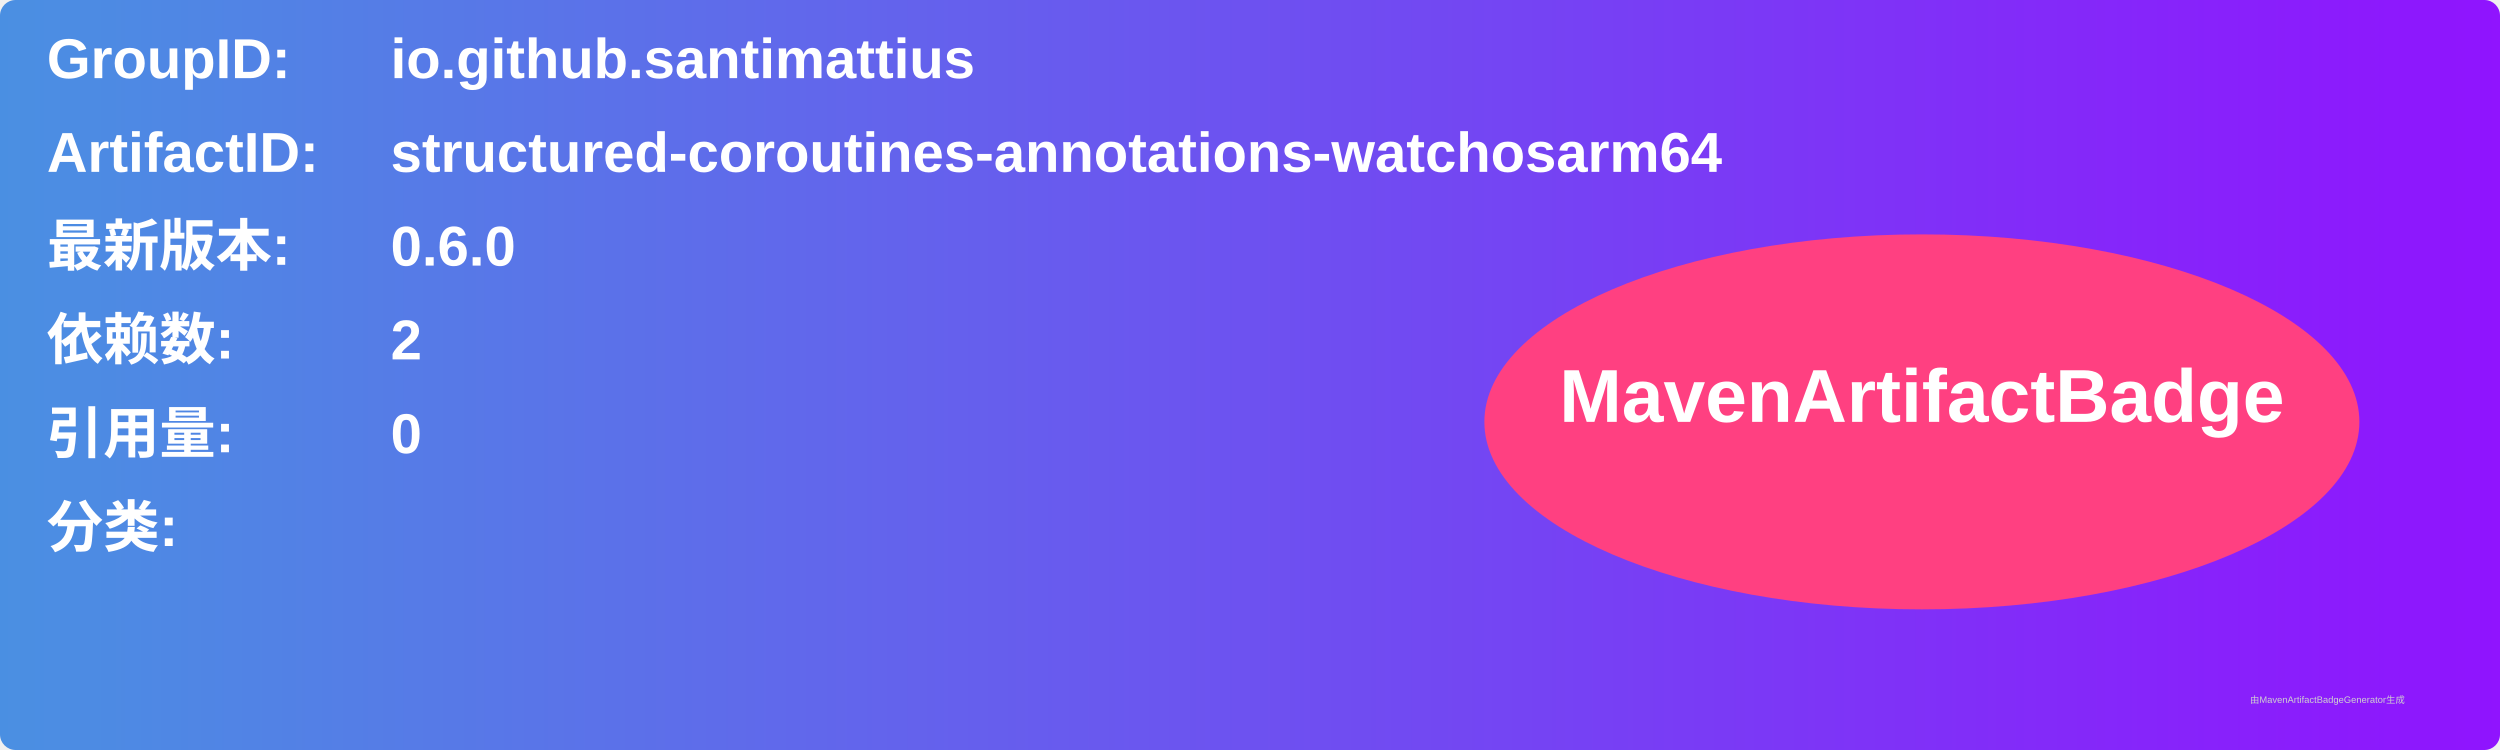
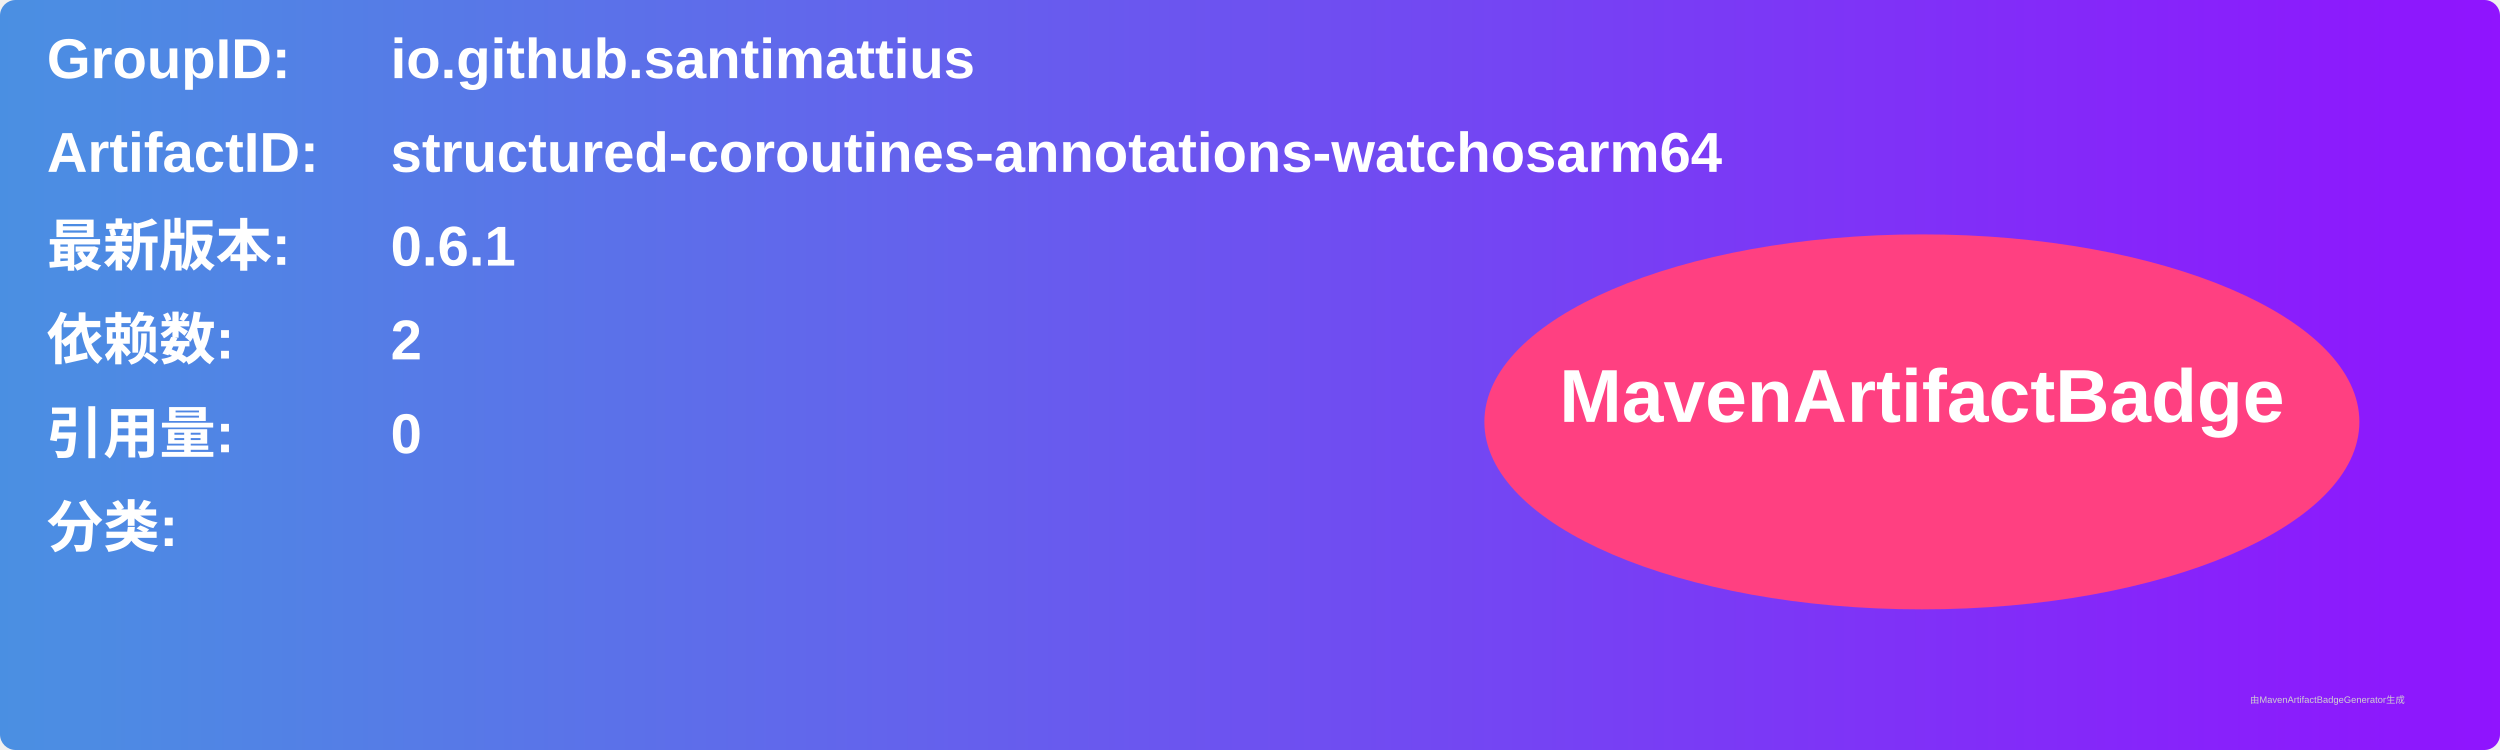
<svg xmlns="http://www.w3.org/2000/svg" width="800" height="240" viewBox="0 0 800 240">
  <linearGradient id="grad" x1="0%" y1="0%" x2="100%" y2="0%">
    <stop offset="0%" stop-color="#4a90e2" />
    <stop offset="100%" stop-color="#9013fe" />
  </linearGradient>
  <rect width="100%" height="100%" rx="5" ry="5" fill="url(#grad)" />
  <g transform="translate(15, 15)">
    <text x="0" y="10" font-family="Arial" font-size="18" fill="white" font-weight="bold" width="260">GroupID:</text>
    <text x="110" y="10" font-family="Arial" font-size="18" fill="white" font-weight="bold" width="460">io.github.santimattius</text>
    <text x="0" y="40" font-family="Arial" font-size="18" fill="white" font-weight="bold" width="260">ArtifactID:</text>
    <text x="110" y="40" font-family="Arial" font-size="18" fill="white" font-weight="bold" width="460">structured-coroutines-annotations-watchosarm64</text>
    <text x="0" y="70" font-family="Arial" font-size="18" fill="white" font-weight="bold">最新版本:</text>
    <text x="110" y="70" font-family="Arial" font-size="18" fill="white" font-weight="bold">
-       <tspan font-weight="bold">0.6.0</tspan>
+       <tspan font-weight="bold">0.6.1</tspan>
    </text>
    <text x="0" y="100" font-family="Arial" font-size="18" fill="white" font-weight="bold">依赖数: </text>
    <text x="110" y="100" font-family="Arial" font-size="18" fill="white">
      <tspan font-weight="bold">2</tspan>
    </text>
    <text x="0" y="130" font-family="Arial" font-size="18" fill="white" font-weight="bold">引用量: </text>
    <text x="110" y="130" font-family="Arial" font-size="18" fill="white">
      <tspan font-weight="bold">0</tspan>
    </text>
    <text x="0" y="160" font-family="Arial" font-size="18" fill="white" font-weight="bold">分类:</text>
    <text x="10" y="190" font-family="Arial" font-size="10" fill="white">
      <tspan font-weight="bold" />
    </text>
    <ellipse cx="600" cy="120" rx="140" ry="60" fill="#ff4081" />
    <text x="600" y="120" text-anchor="middle" font-family="Arial" font-size="24" fill="white" font-weight="bold">MavenArtifactBadge</text>
  </g>
  <text x="720" y="225" font-family="Arial" font-size="3" fill="#d0d0d0">由MavenArtifactBadgeGenerator生成</text>
</svg>
